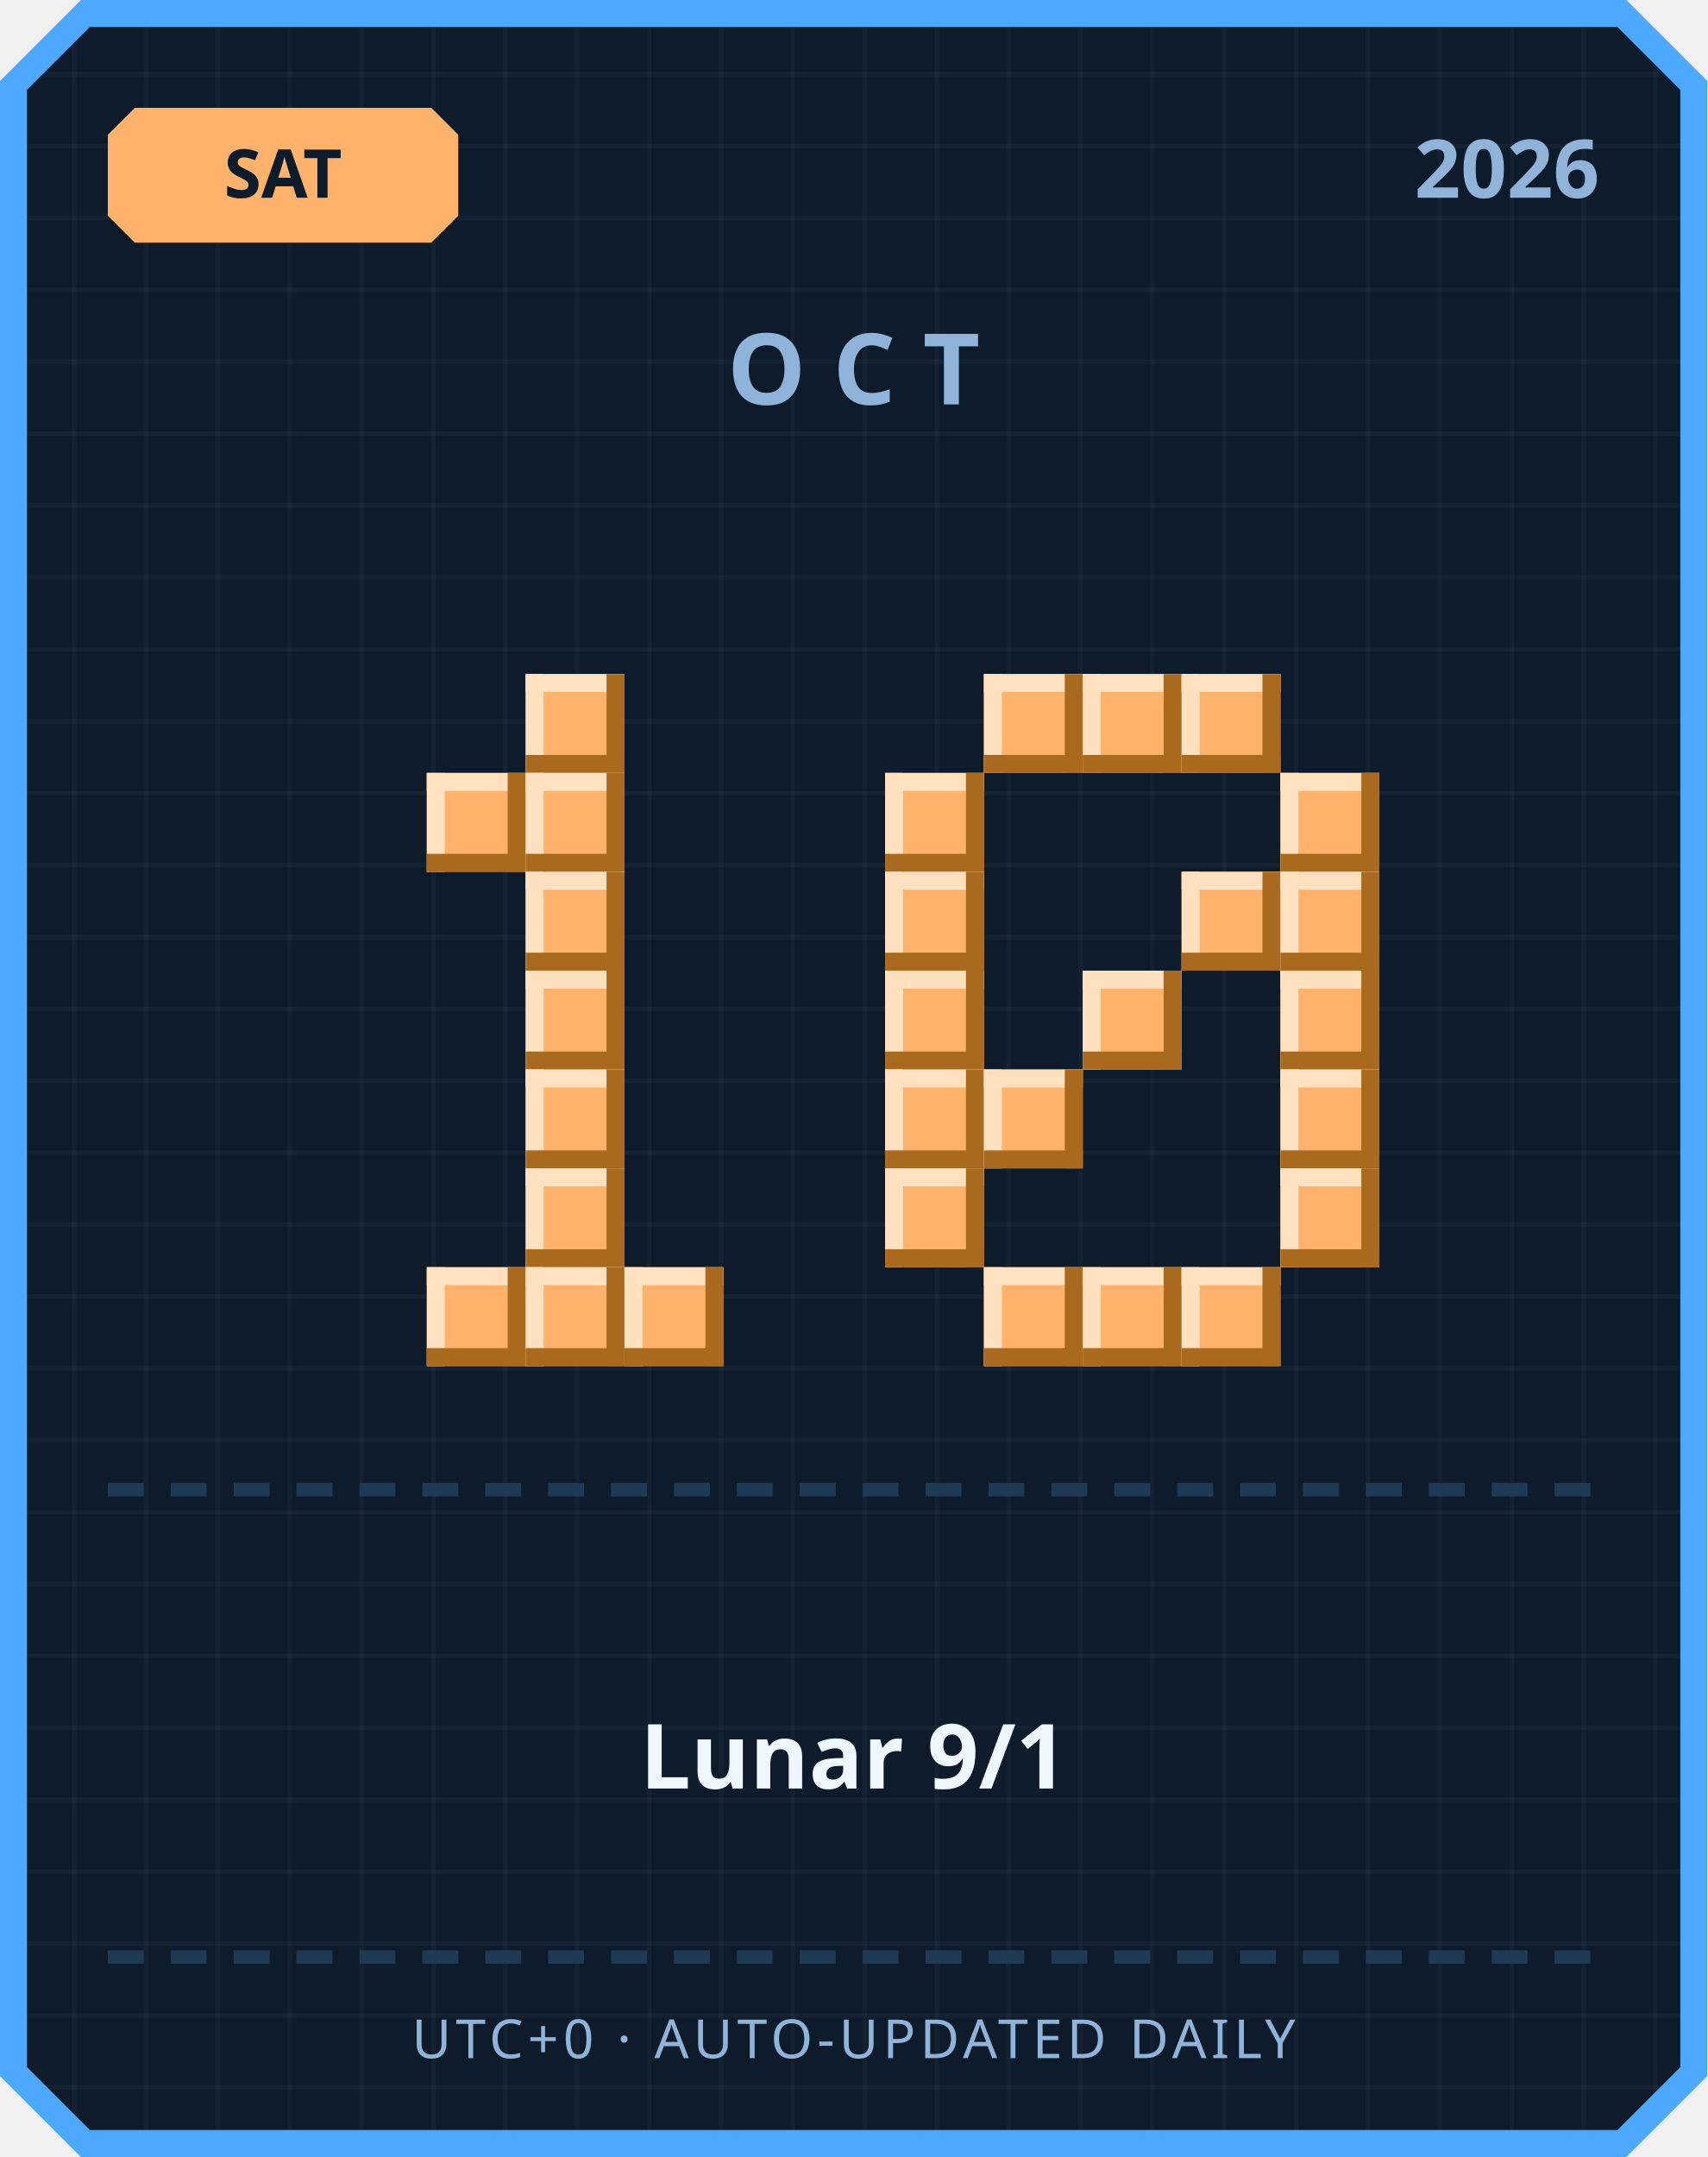
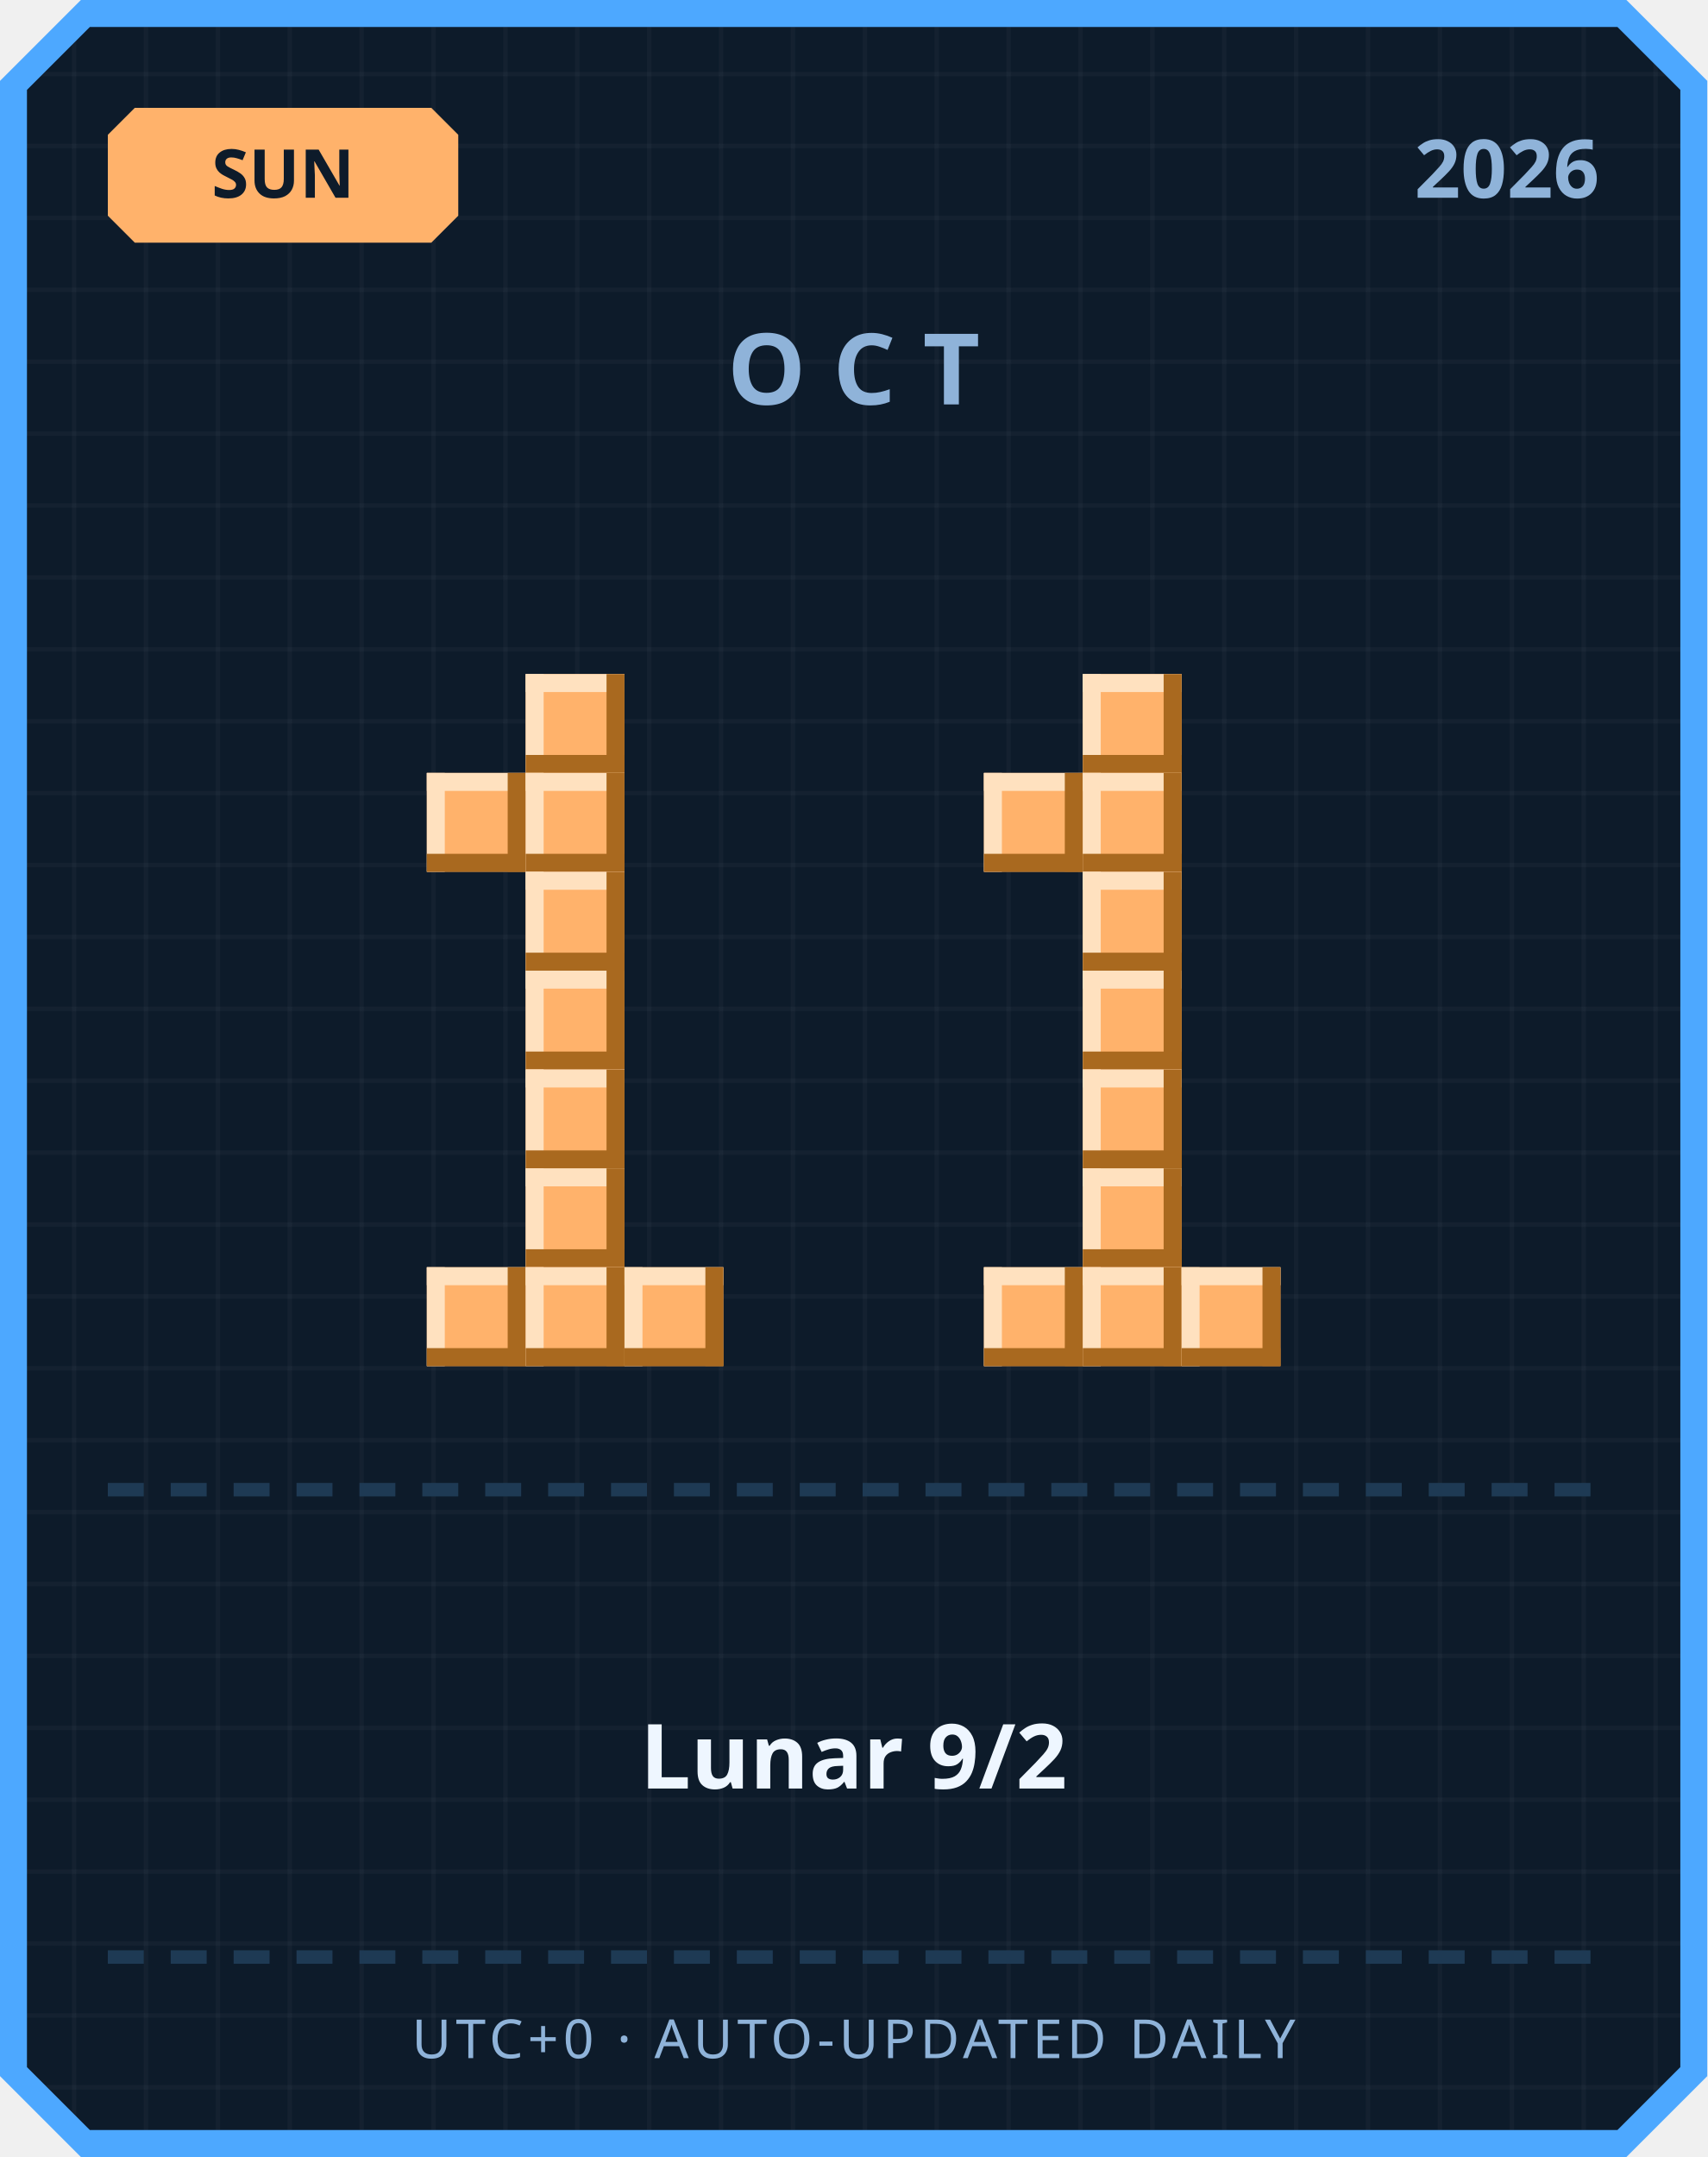
<svg xmlns="http://www.w3.org/2000/svg" width="380" height="480" viewBox="0 0 380 480">
  <defs>
    <pattern id="grid" width="16" height="16" patternUnits="userSpaceOnUse">
      <rect width="16" height="16" fill="#0d1b2a" />
      <rect width="1" height="16" fill="#ffffff" opacity="0.03" />
      <rect width="16" height="1" fill="#ffffff" opacity="0.03" />
    </pattern>
  </defs>
  <path d="M 18,0 L 362,0 L 380,18 L 380,462 L 362,480 L 18,480 L 0,462 L 0,18 Z" fill="#4da8ff" />
  <path d="M 20,6 L 360,6 L 374,20 L 374,460 L 360,474 L 20,474 L 6,460 L 6,20 Z" fill="url(#grid)" />
  <path d="M 30,24 L 96,24 L 102,30 L 102,48 L 96,54 L 30,54 L 24,48 L 24,30 Z" fill="#ffb26b" />
-   <text x="63" y="44" text-anchor="middle" font-family="'Segoe UI', sans-serif" font-size="15" font-weight="700" fill="#0d1b2a">SAT</text>
+   <text x="63" y="44" text-anchor="middle" font-family="'Segoe UI', sans-serif" font-size="15" font-weight="700" fill="#0d1b2a">SUN</text>
  <text x="356" y="44" text-anchor="end" font-family="'Segoe UI', sans-serif" font-size="18" font-weight="700" fill="#8fb3d9">2026</text>
  <text x="190" y="90" text-anchor="middle" font-family="'Segoe UI', sans-serif" font-size="22" font-weight="700" letter-spacing="6" fill="#8fb3d9">OCT</text>
  <rect x="117" y="150" width="22" height="22" fill="#ffb26b" />
  <rect x="117" y="150" width="22" height="4" fill="#ffe1bf" />
  <rect x="117" y="150" width="4" height="22" fill="#ffe1bf" />
  <rect x="117" y="168" width="22" height="4" fill="#a9691f" />
  <rect x="135" y="150" width="4" height="22" fill="#a9691f" />
  <rect x="95" y="172" width="22" height="22" fill="#ffb26b" />
  <rect x="95" y="172" width="22" height="4" fill="#ffe1bf" />
  <rect x="95" y="172" width="4" height="22" fill="#ffe1bf" />
  <rect x="95" y="190" width="22" height="4" fill="#a9691f" />
  <rect x="113" y="172" width="4" height="22" fill="#a9691f" />
  <rect x="117" y="172" width="22" height="22" fill="#ffb26b" />
  <rect x="117" y="172" width="22" height="4" fill="#ffe1bf" />
  <rect x="117" y="172" width="4" height="22" fill="#ffe1bf" />
  <rect x="117" y="190" width="22" height="4" fill="#a9691f" />
  <rect x="135" y="172" width="4" height="22" fill="#a9691f" />
  <rect x="117" y="194" width="22" height="22" fill="#ffb26b" />
  <rect x="117" y="194" width="22" height="4" fill="#ffe1bf" />
  <rect x="117" y="194" width="4" height="22" fill="#ffe1bf" />
  <rect x="117" y="212" width="22" height="4" fill="#a9691f" />
  <rect x="135" y="194" width="4" height="22" fill="#a9691f" />
  <rect x="117" y="216" width="22" height="22" fill="#ffb26b" />
  <rect x="117" y="216" width="22" height="4" fill="#ffe1bf" />
  <rect x="117" y="216" width="4" height="22" fill="#ffe1bf" />
  <rect x="117" y="234" width="22" height="4" fill="#a9691f" />
  <rect x="135" y="216" width="4" height="22" fill="#a9691f" />
  <rect x="117" y="238" width="22" height="22" fill="#ffb26b" />
  <rect x="117" y="238" width="22" height="4" fill="#ffe1bf" />
  <rect x="117" y="238" width="4" height="22" fill="#ffe1bf" />
  <rect x="117" y="256" width="22" height="4" fill="#a9691f" />
  <rect x="135" y="238" width="4" height="22" fill="#a9691f" />
  <rect x="117" y="260" width="22" height="22" fill="#ffb26b" />
  <rect x="117" y="260" width="22" height="4" fill="#ffe1bf" />
  <rect x="117" y="260" width="4" height="22" fill="#ffe1bf" />
  <rect x="117" y="278" width="22" height="4" fill="#a9691f" />
  <rect x="135" y="260" width="4" height="22" fill="#a9691f" />
  <rect x="95" y="282" width="22" height="22" fill="#ffb26b" />
  <rect x="95" y="282" width="22" height="4" fill="#ffe1bf" />
  <rect x="95" y="282" width="4" height="22" fill="#ffe1bf" />
  <rect x="95" y="300" width="22" height="4" fill="#a9691f" />
  <rect x="113" y="282" width="4" height="22" fill="#a9691f" />
  <rect x="117" y="282" width="22" height="22" fill="#ffb26b" />
  <rect x="117" y="282" width="22" height="4" fill="#ffe1bf" />
  <rect x="117" y="282" width="4" height="22" fill="#ffe1bf" />
  <rect x="117" y="300" width="22" height="4" fill="#a9691f" />
  <rect x="135" y="282" width="4" height="22" fill="#a9691f" />
  <rect x="139" y="282" width="22" height="22" fill="#ffb26b" />
  <rect x="139" y="282" width="22" height="4" fill="#ffe1bf" />
  <rect x="139" y="282" width="4" height="22" fill="#ffe1bf" />
  <rect x="139" y="300" width="22" height="4" fill="#a9691f" />
  <rect x="157" y="282" width="4" height="22" fill="#a9691f" />
-   <rect x="219" y="150" width="22" height="22" fill="#ffb26b" />
-   <rect x="219" y="150" width="22" height="4" fill="#ffe1bf" />
-   <rect x="219" y="150" width="4" height="22" fill="#ffe1bf" />
-   <rect x="219" y="168" width="22" height="4" fill="#a9691f" />
-   <rect x="237" y="150" width="4" height="22" fill="#a9691f" />
  <rect x="241" y="150" width="22" height="22" fill="#ffb26b" />
  <rect x="241" y="150" width="22" height="4" fill="#ffe1bf" />
  <rect x="241" y="150" width="4" height="22" fill="#ffe1bf" />
  <rect x="241" y="168" width="22" height="4" fill="#a9691f" />
  <rect x="259" y="150" width="4" height="22" fill="#a9691f" />
-   <rect x="263" y="150" width="22" height="22" fill="#ffb26b" />
-   <rect x="263" y="150" width="22" height="4" fill="#ffe1bf" />
-   <rect x="263" y="150" width="4" height="22" fill="#ffe1bf" />
-   <rect x="263" y="168" width="22" height="4" fill="#a9691f" />
-   <rect x="281" y="150" width="4" height="22" fill="#a9691f" />
-   <rect x="197" y="172" width="22" height="22" fill="#ffb26b" />
-   <rect x="197" y="172" width="22" height="4" fill="#ffe1bf" />
-   <rect x="197" y="172" width="4" height="22" fill="#ffe1bf" />
-   <rect x="197" y="190" width="22" height="4" fill="#a9691f" />
-   <rect x="215" y="172" width="4" height="22" fill="#a9691f" />
-   <rect x="285" y="172" width="22" height="22" fill="#ffb26b" />
-   <rect x="285" y="172" width="22" height="4" fill="#ffe1bf" />
-   <rect x="285" y="172" width="4" height="22" fill="#ffe1bf" />
-   <rect x="285" y="190" width="22" height="4" fill="#a9691f" />
-   <rect x="303" y="172" width="4" height="22" fill="#a9691f" />
-   <rect x="197" y="194" width="22" height="22" fill="#ffb26b" />
-   <rect x="197" y="194" width="22" height="4" fill="#ffe1bf" />
-   <rect x="197" y="194" width="4" height="22" fill="#ffe1bf" />
-   <rect x="197" y="212" width="22" height="4" fill="#a9691f" />
-   <rect x="215" y="194" width="4" height="22" fill="#a9691f" />
-   <rect x="263" y="194" width="22" height="22" fill="#ffb26b" />
-   <rect x="263" y="194" width="22" height="4" fill="#ffe1bf" />
-   <rect x="263" y="194" width="4" height="22" fill="#ffe1bf" />
-   <rect x="263" y="212" width="22" height="4" fill="#a9691f" />
-   <rect x="281" y="194" width="4" height="22" fill="#a9691f" />
-   <rect x="285" y="194" width="22" height="22" fill="#ffb26b" />
-   <rect x="285" y="194" width="22" height="4" fill="#ffe1bf" />
-   <rect x="285" y="194" width="4" height="22" fill="#ffe1bf" />
-   <rect x="285" y="212" width="22" height="4" fill="#a9691f" />
-   <rect x="303" y="194" width="4" height="22" fill="#a9691f" />
-   <rect x="197" y="216" width="22" height="22" fill="#ffb26b" />
-   <rect x="197" y="216" width="22" height="4" fill="#ffe1bf" />
-   <rect x="197" y="216" width="4" height="22" fill="#ffe1bf" />
-   <rect x="197" y="234" width="22" height="4" fill="#a9691f" />
-   <rect x="215" y="216" width="4" height="22" fill="#a9691f" />
+   <rect x="219" y="172" width="22" height="22" fill="#ffb26b" />
+   <rect x="219" y="172" width="22" height="4" fill="#ffe1bf" />
+   <rect x="219" y="172" width="4" height="22" fill="#ffe1bf" />
+   <rect x="219" y="190" width="22" height="4" fill="#a9691f" />
+   <rect x="237" y="172" width="4" height="22" fill="#a9691f" />
+   <rect x="241" y="172" width="22" height="22" fill="#ffb26b" />
+   <rect x="241" y="172" width="22" height="4" fill="#ffe1bf" />
+   <rect x="241" y="172" width="4" height="22" fill="#ffe1bf" />
+   <rect x="241" y="190" width="22" height="4" fill="#a9691f" />
+   <rect x="259" y="172" width="4" height="22" fill="#a9691f" />
+   <rect x="241" y="194" width="22" height="22" fill="#ffb26b" />
+   <rect x="241" y="194" width="22" height="4" fill="#ffe1bf" />
+   <rect x="241" y="194" width="4" height="22" fill="#ffe1bf" />
+   <rect x="241" y="212" width="22" height="4" fill="#a9691f" />
+   <rect x="259" y="194" width="4" height="22" fill="#a9691f" />
  <rect x="241" y="216" width="22" height="22" fill="#ffb26b" />
  <rect x="241" y="216" width="22" height="4" fill="#ffe1bf" />
  <rect x="241" y="216" width="4" height="22" fill="#ffe1bf" />
  <rect x="241" y="234" width="22" height="4" fill="#a9691f" />
  <rect x="259" y="216" width="4" height="22" fill="#a9691f" />
-   <rect x="285" y="216" width="22" height="22" fill="#ffb26b" />
-   <rect x="285" y="216" width="22" height="4" fill="#ffe1bf" />
-   <rect x="285" y="216" width="4" height="22" fill="#ffe1bf" />
-   <rect x="285" y="234" width="22" height="4" fill="#a9691f" />
-   <rect x="303" y="216" width="4" height="22" fill="#a9691f" />
-   <rect x="197" y="238" width="22" height="22" fill="#ffb26b" />
-   <rect x="197" y="238" width="22" height="4" fill="#ffe1bf" />
-   <rect x="197" y="238" width="4" height="22" fill="#ffe1bf" />
-   <rect x="197" y="256" width="22" height="4" fill="#a9691f" />
-   <rect x="215" y="238" width="4" height="22" fill="#a9691f" />
-   <rect x="219" y="238" width="22" height="22" fill="#ffb26b" />
-   <rect x="219" y="238" width="22" height="4" fill="#ffe1bf" />
-   <rect x="219" y="238" width="4" height="22" fill="#ffe1bf" />
-   <rect x="219" y="256" width="22" height="4" fill="#a9691f" />
-   <rect x="237" y="238" width="4" height="22" fill="#a9691f" />
-   <rect x="285" y="238" width="22" height="22" fill="#ffb26b" />
-   <rect x="285" y="238" width="22" height="4" fill="#ffe1bf" />
-   <rect x="285" y="238" width="4" height="22" fill="#ffe1bf" />
-   <rect x="285" y="256" width="22" height="4" fill="#a9691f" />
-   <rect x="303" y="238" width="4" height="22" fill="#a9691f" />
-   <rect x="197" y="260" width="22" height="22" fill="#ffb26b" />
-   <rect x="197" y="260" width="22" height="4" fill="#ffe1bf" />
-   <rect x="197" y="260" width="4" height="22" fill="#ffe1bf" />
-   <rect x="197" y="278" width="22" height="4" fill="#a9691f" />
-   <rect x="215" y="260" width="4" height="22" fill="#a9691f" />
-   <rect x="285" y="260" width="22" height="22" fill="#ffb26b" />
-   <rect x="285" y="260" width="22" height="4" fill="#ffe1bf" />
-   <rect x="285" y="260" width="4" height="22" fill="#ffe1bf" />
-   <rect x="285" y="278" width="22" height="4" fill="#a9691f" />
-   <rect x="303" y="260" width="4" height="22" fill="#a9691f" />
+   <rect x="241" y="238" width="22" height="22" fill="#ffb26b" />
+   <rect x="241" y="238" width="22" height="4" fill="#ffe1bf" />
+   <rect x="241" y="238" width="4" height="22" fill="#ffe1bf" />
+   <rect x="241" y="256" width="22" height="4" fill="#a9691f" />
+   <rect x="259" y="238" width="4" height="22" fill="#a9691f" />
+   <rect x="241" y="260" width="22" height="22" fill="#ffb26b" />
+   <rect x="241" y="260" width="22" height="4" fill="#ffe1bf" />
+   <rect x="241" y="260" width="4" height="22" fill="#ffe1bf" />
+   <rect x="241" y="278" width="22" height="4" fill="#a9691f" />
+   <rect x="259" y="260" width="4" height="22" fill="#a9691f" />
  <rect x="219" y="282" width="22" height="22" fill="#ffb26b" />
  <rect x="219" y="282" width="22" height="4" fill="#ffe1bf" />
  <rect x="219" y="282" width="4" height="22" fill="#ffe1bf" />
  <rect x="219" y="300" width="22" height="4" fill="#a9691f" />
  <rect x="237" y="282" width="4" height="22" fill="#a9691f" />
  <rect x="241" y="282" width="22" height="22" fill="#ffb26b" />
  <rect x="241" y="282" width="22" height="4" fill="#ffe1bf" />
  <rect x="241" y="282" width="4" height="22" fill="#ffe1bf" />
  <rect x="241" y="300" width="22" height="4" fill="#a9691f" />
  <rect x="259" y="282" width="4" height="22" fill="#a9691f" />
  <rect x="263" y="282" width="22" height="22" fill="#ffb26b" />
  <rect x="263" y="282" width="22" height="4" fill="#ffe1bf" />
  <rect x="263" y="282" width="4" height="22" fill="#ffe1bf" />
  <rect x="263" y="300" width="22" height="4" fill="#a9691f" />
  <rect x="281" y="282" width="4" height="22" fill="#a9691f" />
  <rect x="24" y="330" width="8" height="3" fill="#1e3a54" />
  <rect x="38" y="330" width="8" height="3" fill="#1e3a54" />
  <rect x="52" y="330" width="8" height="3" fill="#1e3a54" />
  <rect x="66" y="330" width="8" height="3" fill="#1e3a54" />
  <rect x="80" y="330" width="8" height="3" fill="#1e3a54" />
  <rect x="94" y="330" width="8" height="3" fill="#1e3a54" />
  <rect x="108" y="330" width="8" height="3" fill="#1e3a54" />
  <rect x="122" y="330" width="8" height="3" fill="#1e3a54" />
  <rect x="136" y="330" width="8" height="3" fill="#1e3a54" />
  <rect x="150" y="330" width="8" height="3" fill="#1e3a54" />
  <rect x="164" y="330" width="8" height="3" fill="#1e3a54" />
  <rect x="178" y="330" width="8" height="3" fill="#1e3a54" />
  <rect x="192" y="330" width="8" height="3" fill="#1e3a54" />
  <rect x="206" y="330" width="8" height="3" fill="#1e3a54" />
  <rect x="220" y="330" width="8" height="3" fill="#1e3a54" />
  <rect x="234" y="330" width="8" height="3" fill="#1e3a54" />
  <rect x="248" y="330" width="8" height="3" fill="#1e3a54" />
  <rect x="262" y="330" width="8" height="3" fill="#1e3a54" />
  <rect x="276" y="330" width="8" height="3" fill="#1e3a54" />
  <rect x="290" y="330" width="8" height="3" fill="#1e3a54" />
  <rect x="304" y="330" width="8" height="3" fill="#1e3a54" />
  <rect x="318" y="330" width="8" height="3" fill="#1e3a54" />
  <rect x="332" y="330" width="8" height="3" fill="#1e3a54" />
  <rect x="346" y="330" width="8" height="3" fill="#1e3a54" />
-   <text x="190" y="398" text-anchor="middle" font-family="'Segoe UI', 'Microsoft JhengHei', sans-serif" font-size="20" font-weight="700" fill="#eef6ff">Lunar 9/1</text>
+   <text x="190" y="398" text-anchor="middle" font-family="'Segoe UI', 'Microsoft JhengHei', sans-serif" font-size="20" font-weight="700" fill="#eef6ff">Lunar 9/2</text>
  <rect x="24" y="434" width="8" height="3" fill="#1e3a54" />
  <rect x="38" y="434" width="8" height="3" fill="#1e3a54" />
  <rect x="52" y="434" width="8" height="3" fill="#1e3a54" />
  <rect x="66" y="434" width="8" height="3" fill="#1e3a54" />
  <rect x="80" y="434" width="8" height="3" fill="#1e3a54" />
  <rect x="94" y="434" width="8" height="3" fill="#1e3a54" />
  <rect x="108" y="434" width="8" height="3" fill="#1e3a54" />
  <rect x="122" y="434" width="8" height="3" fill="#1e3a54" />
  <rect x="136" y="434" width="8" height="3" fill="#1e3a54" />
  <rect x="150" y="434" width="8" height="3" fill="#1e3a54" />
  <rect x="164" y="434" width="8" height="3" fill="#1e3a54" />
  <rect x="178" y="434" width="8" height="3" fill="#1e3a54" />
  <rect x="192" y="434" width="8" height="3" fill="#1e3a54" />
  <rect x="206" y="434" width="8" height="3" fill="#1e3a54" />
  <rect x="220" y="434" width="8" height="3" fill="#1e3a54" />
  <rect x="234" y="434" width="8" height="3" fill="#1e3a54" />
  <rect x="248" y="434" width="8" height="3" fill="#1e3a54" />
  <rect x="262" y="434" width="8" height="3" fill="#1e3a54" />
  <rect x="276" y="434" width="8" height="3" fill="#1e3a54" />
  <rect x="290" y="434" width="8" height="3" fill="#1e3a54" />
  <rect x="304" y="434" width="8" height="3" fill="#1e3a54" />
  <rect x="318" y="434" width="8" height="3" fill="#1e3a54" />
  <rect x="332" y="434" width="8" height="3" fill="#1e3a54" />
  <rect x="346" y="434" width="8" height="3" fill="#1e3a54" />
  <text x="190" y="458" text-anchor="middle" font-family="'Segoe UI', sans-serif" font-size="12" letter-spacing="1" fill="#8fb3d9">UTC+0 · AUTO-UPDATED DAILY</text>
</svg>
